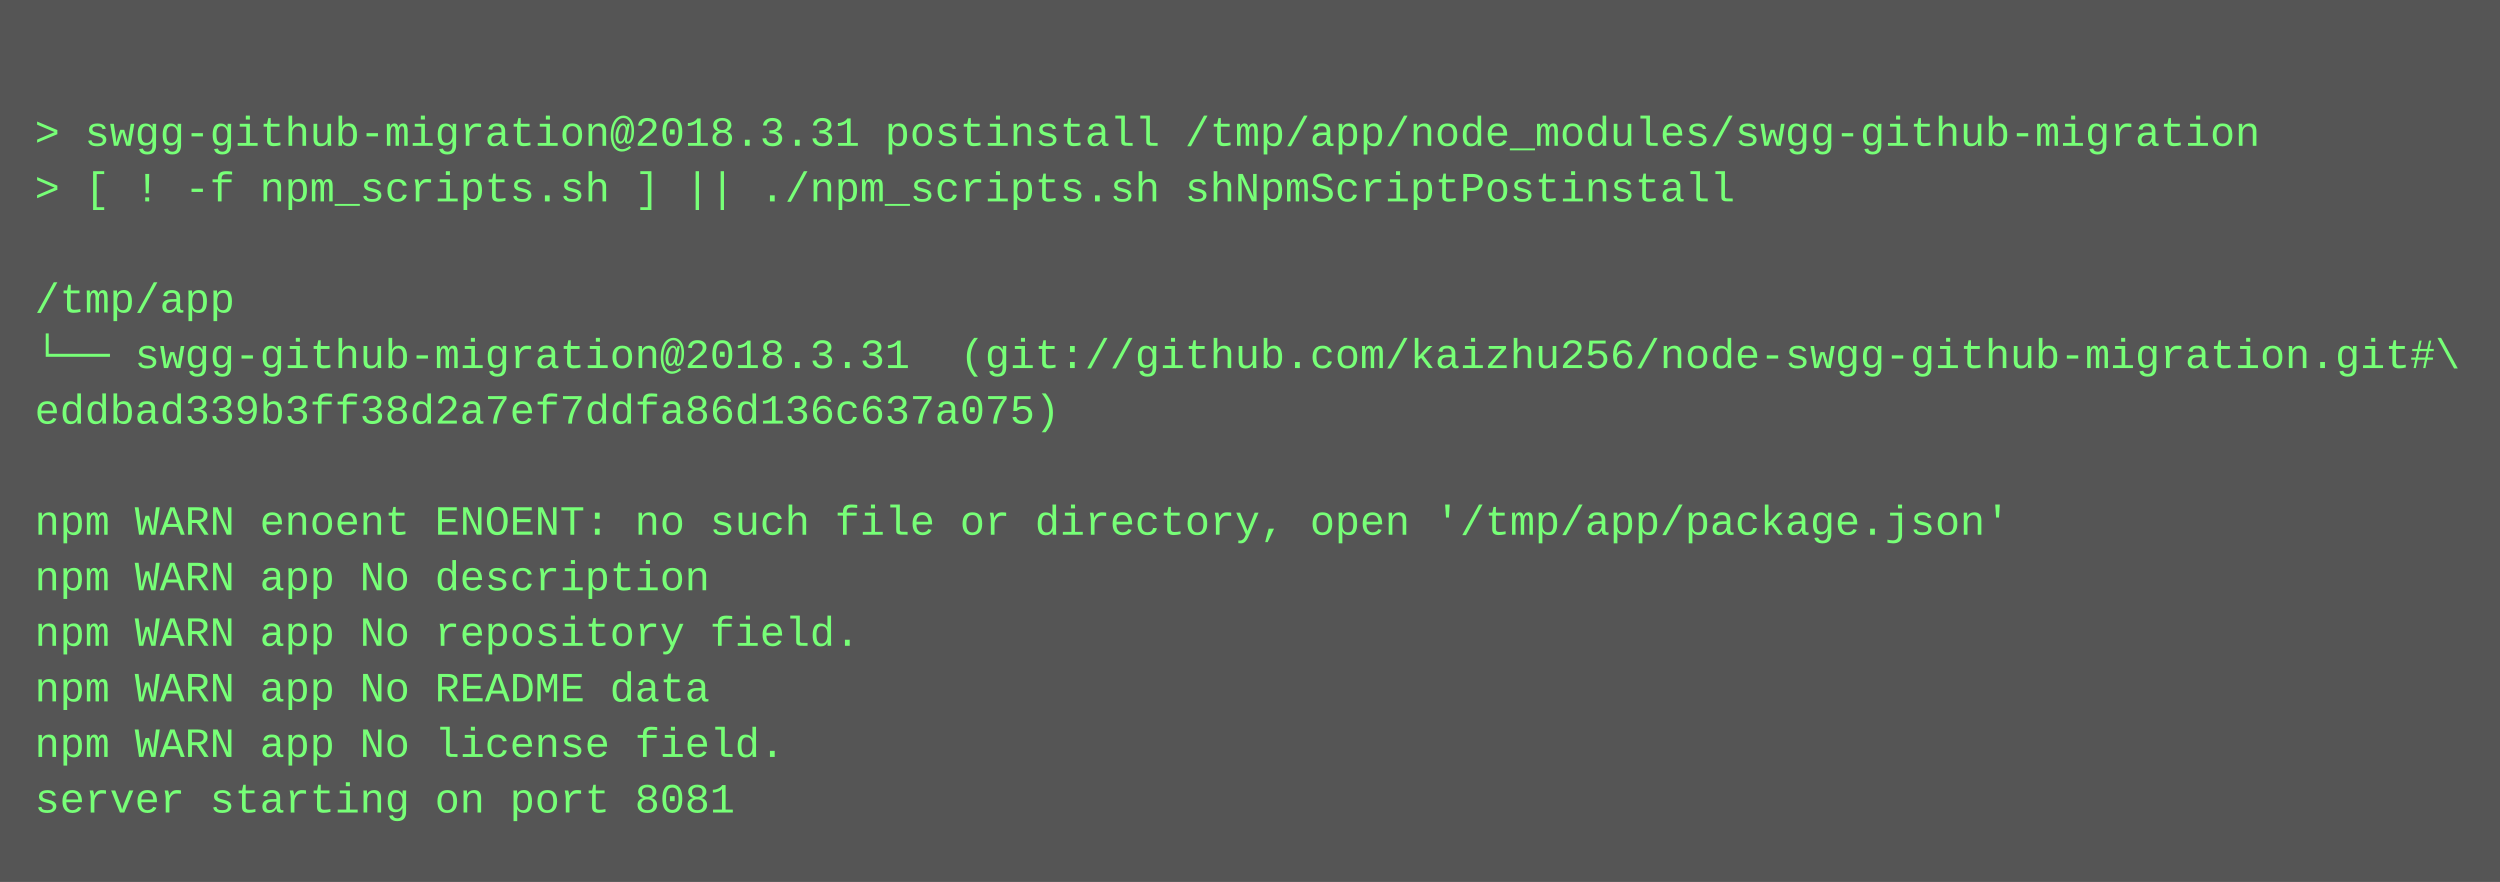
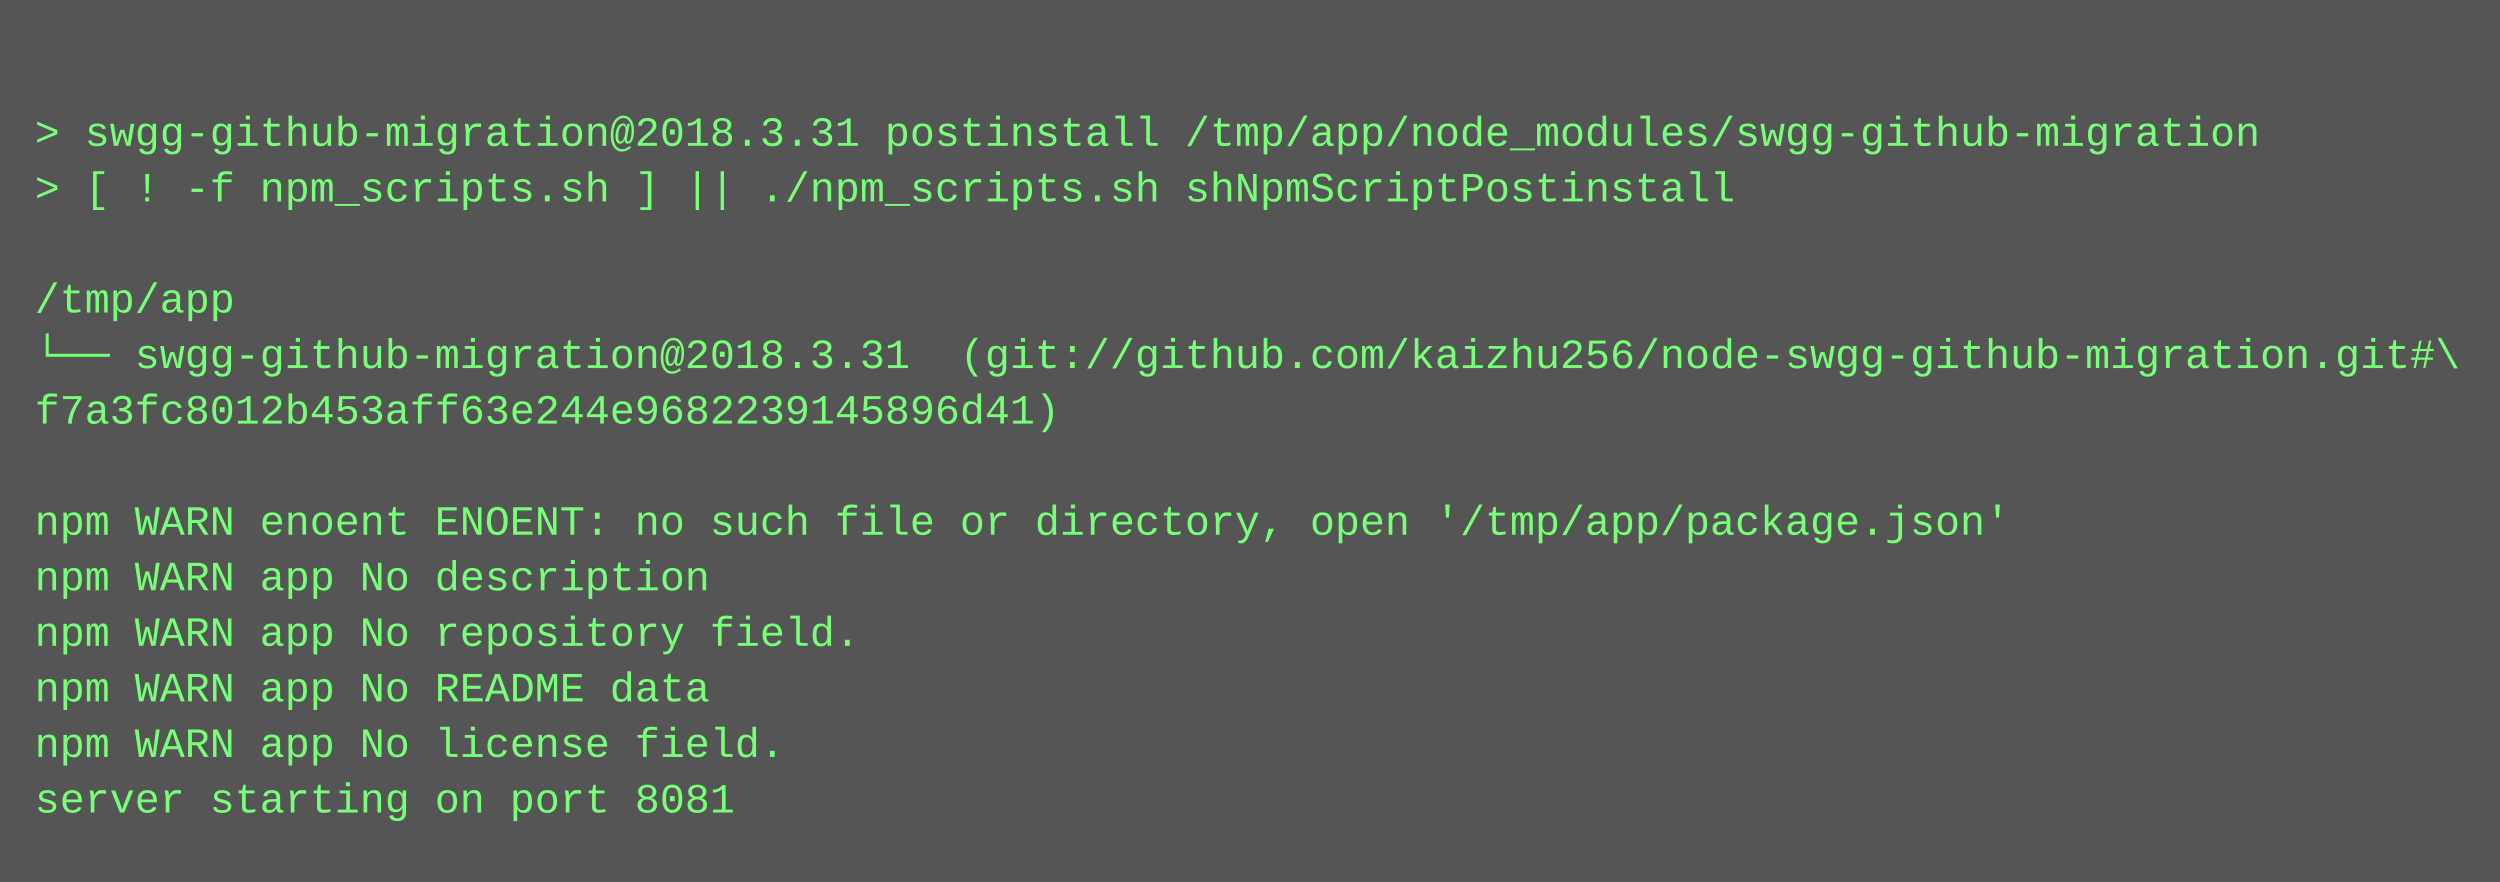
<svg xmlns="http://www.w3.org/2000/svg" height="254" width="720">
  <rect height="254" fill="#555" width="720" />
  <text fill="#7f7" font-family="Courier New" font-size="12" xml:space="preserve">
    <tspan x="10" y="26" />
    <tspan x="10" y="42">&gt; swgg-github-migration@2018.3.31 postinstall /tmp/app/node_modules/swgg-github-migration</tspan>
    <tspan x="10" y="58">&gt; [ ! -f npm_scripts.sh ] || ./npm_scripts.sh shNpmScriptPostinstall</tspan>
    <tspan x="10" y="74" />
    <tspan x="10" y="90">/tmp/app</tspan>
    <tspan x="10" y="106">└── swgg-github-migration@2018.3.31  (git://github.com/kaizhu256/node-swgg-github-migration.git#\</tspan>
-     <tspan x="10" y="122">eddbad339b3ff38d2a7ef7ddfa86d136c637a075)</tspan>
+     <tspan x="10" y="122">f7a3fc8012b453aff63e244e9682239145896d41)</tspan>
    <tspan x="10" y="138" />
    <tspan x="10" y="154">npm WARN enoent ENOENT: no such file or directory, open '/tmp/app/package.json'</tspan>
    <tspan x="10" y="170">npm WARN app No description</tspan>
    <tspan x="10" y="186">npm WARN app No repository field.</tspan>
    <tspan x="10" y="202">npm WARN app No README data</tspan>
    <tspan x="10" y="218">npm WARN app No license field.</tspan>
    <tspan x="10" y="234">server starting on port 8081</tspan>
  </text>
</svg>
